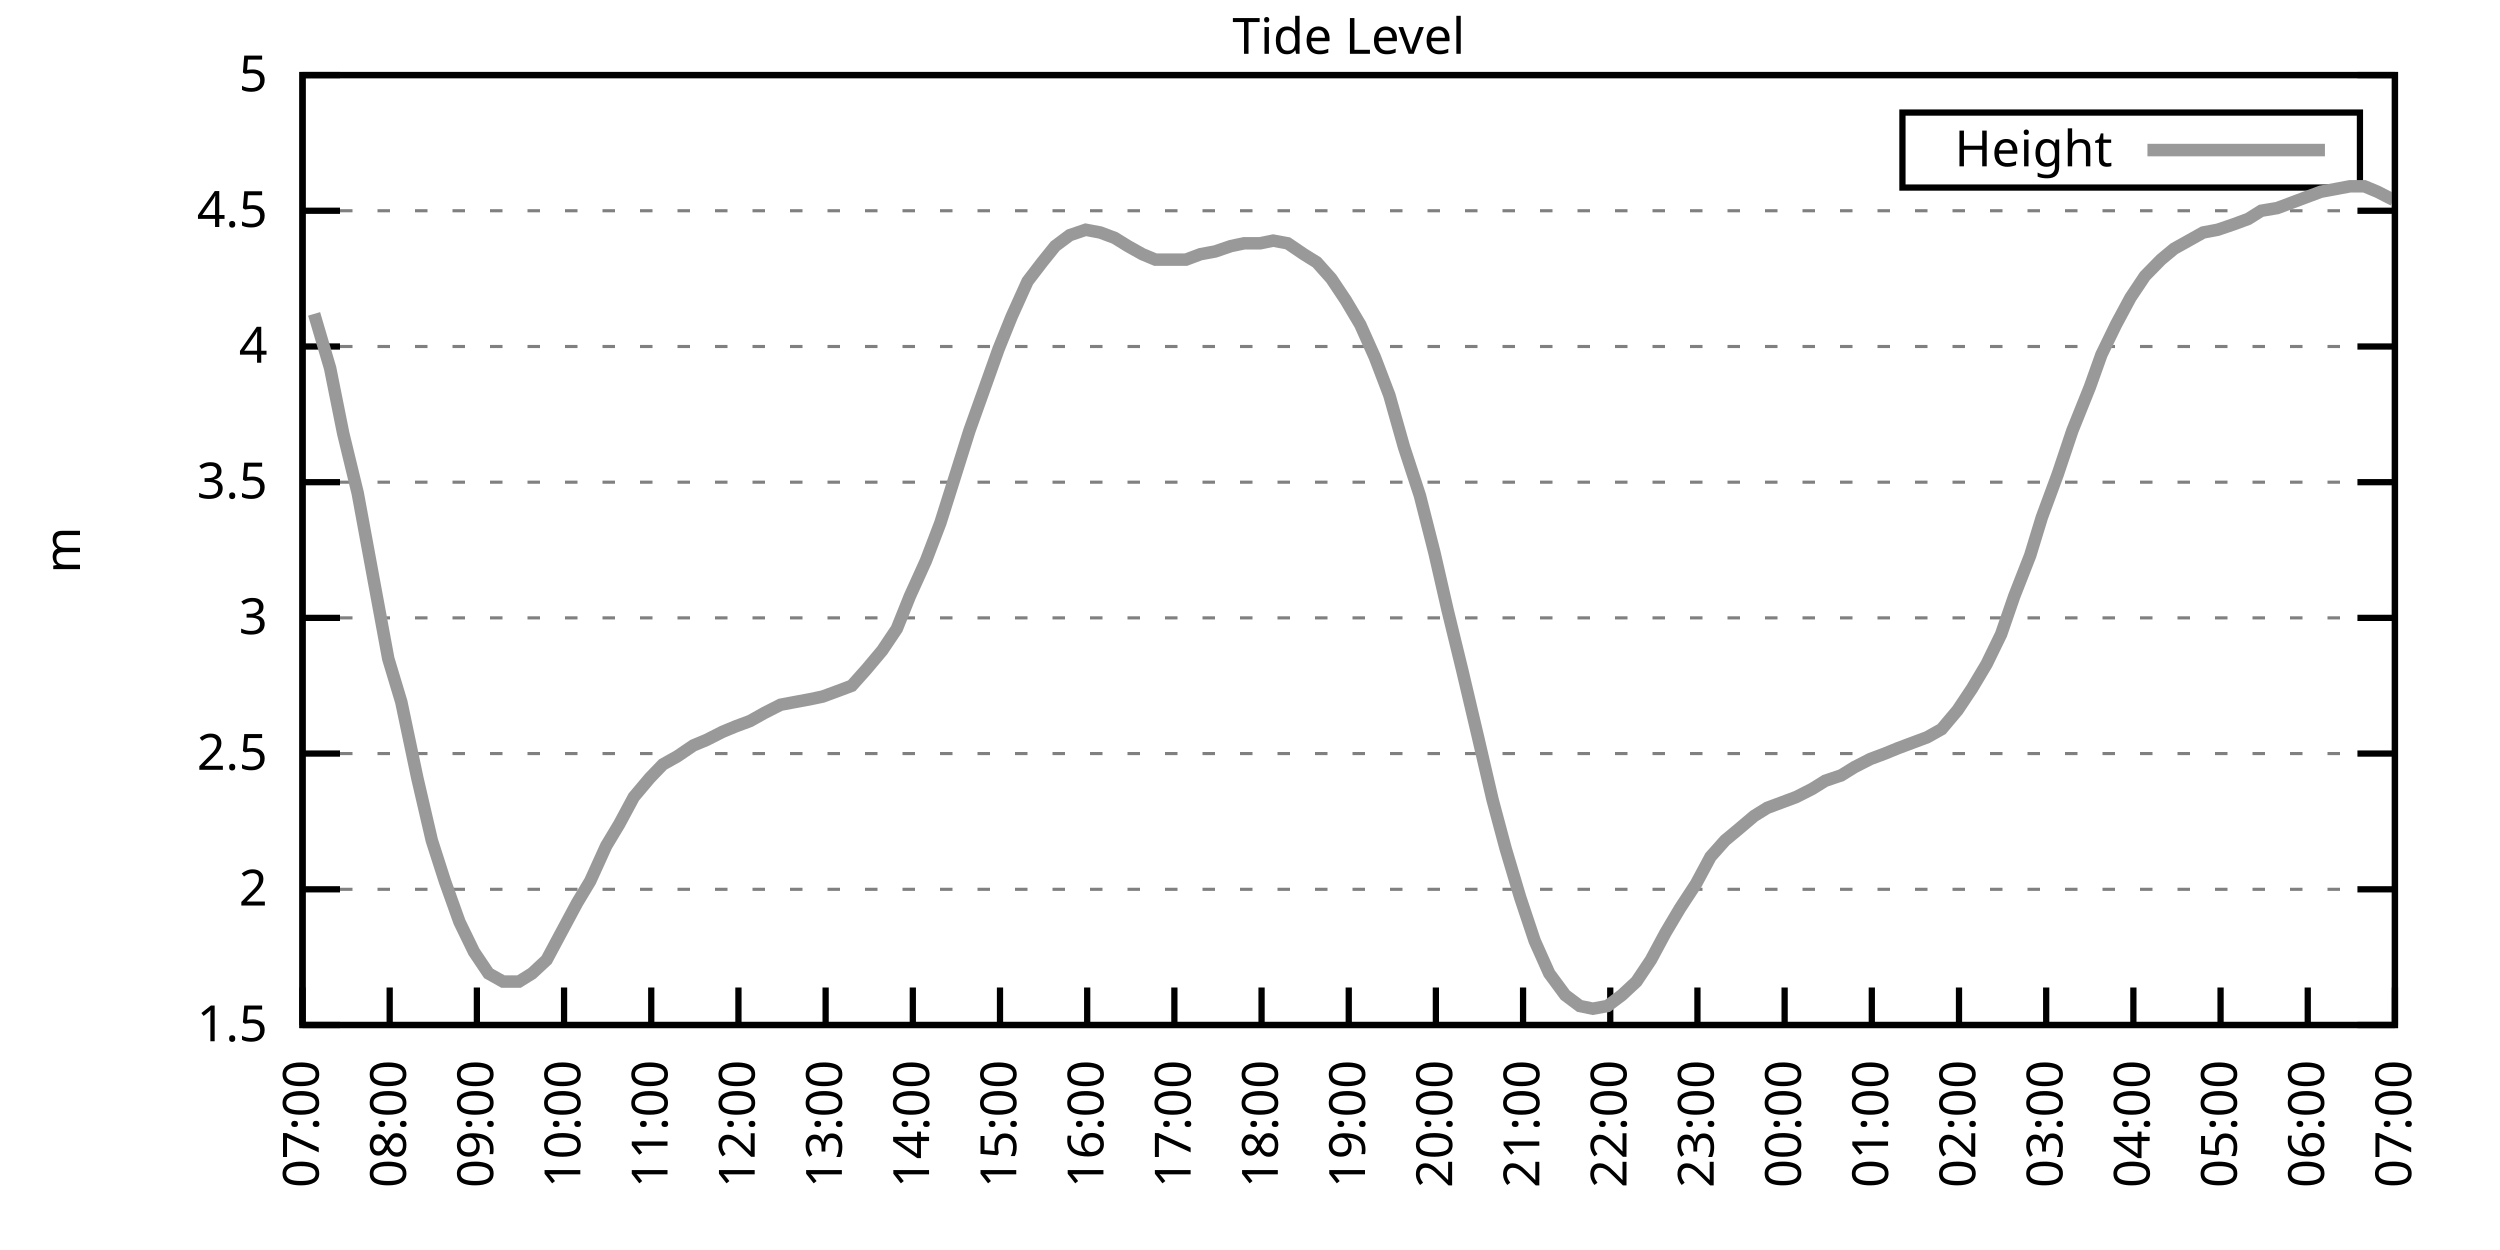
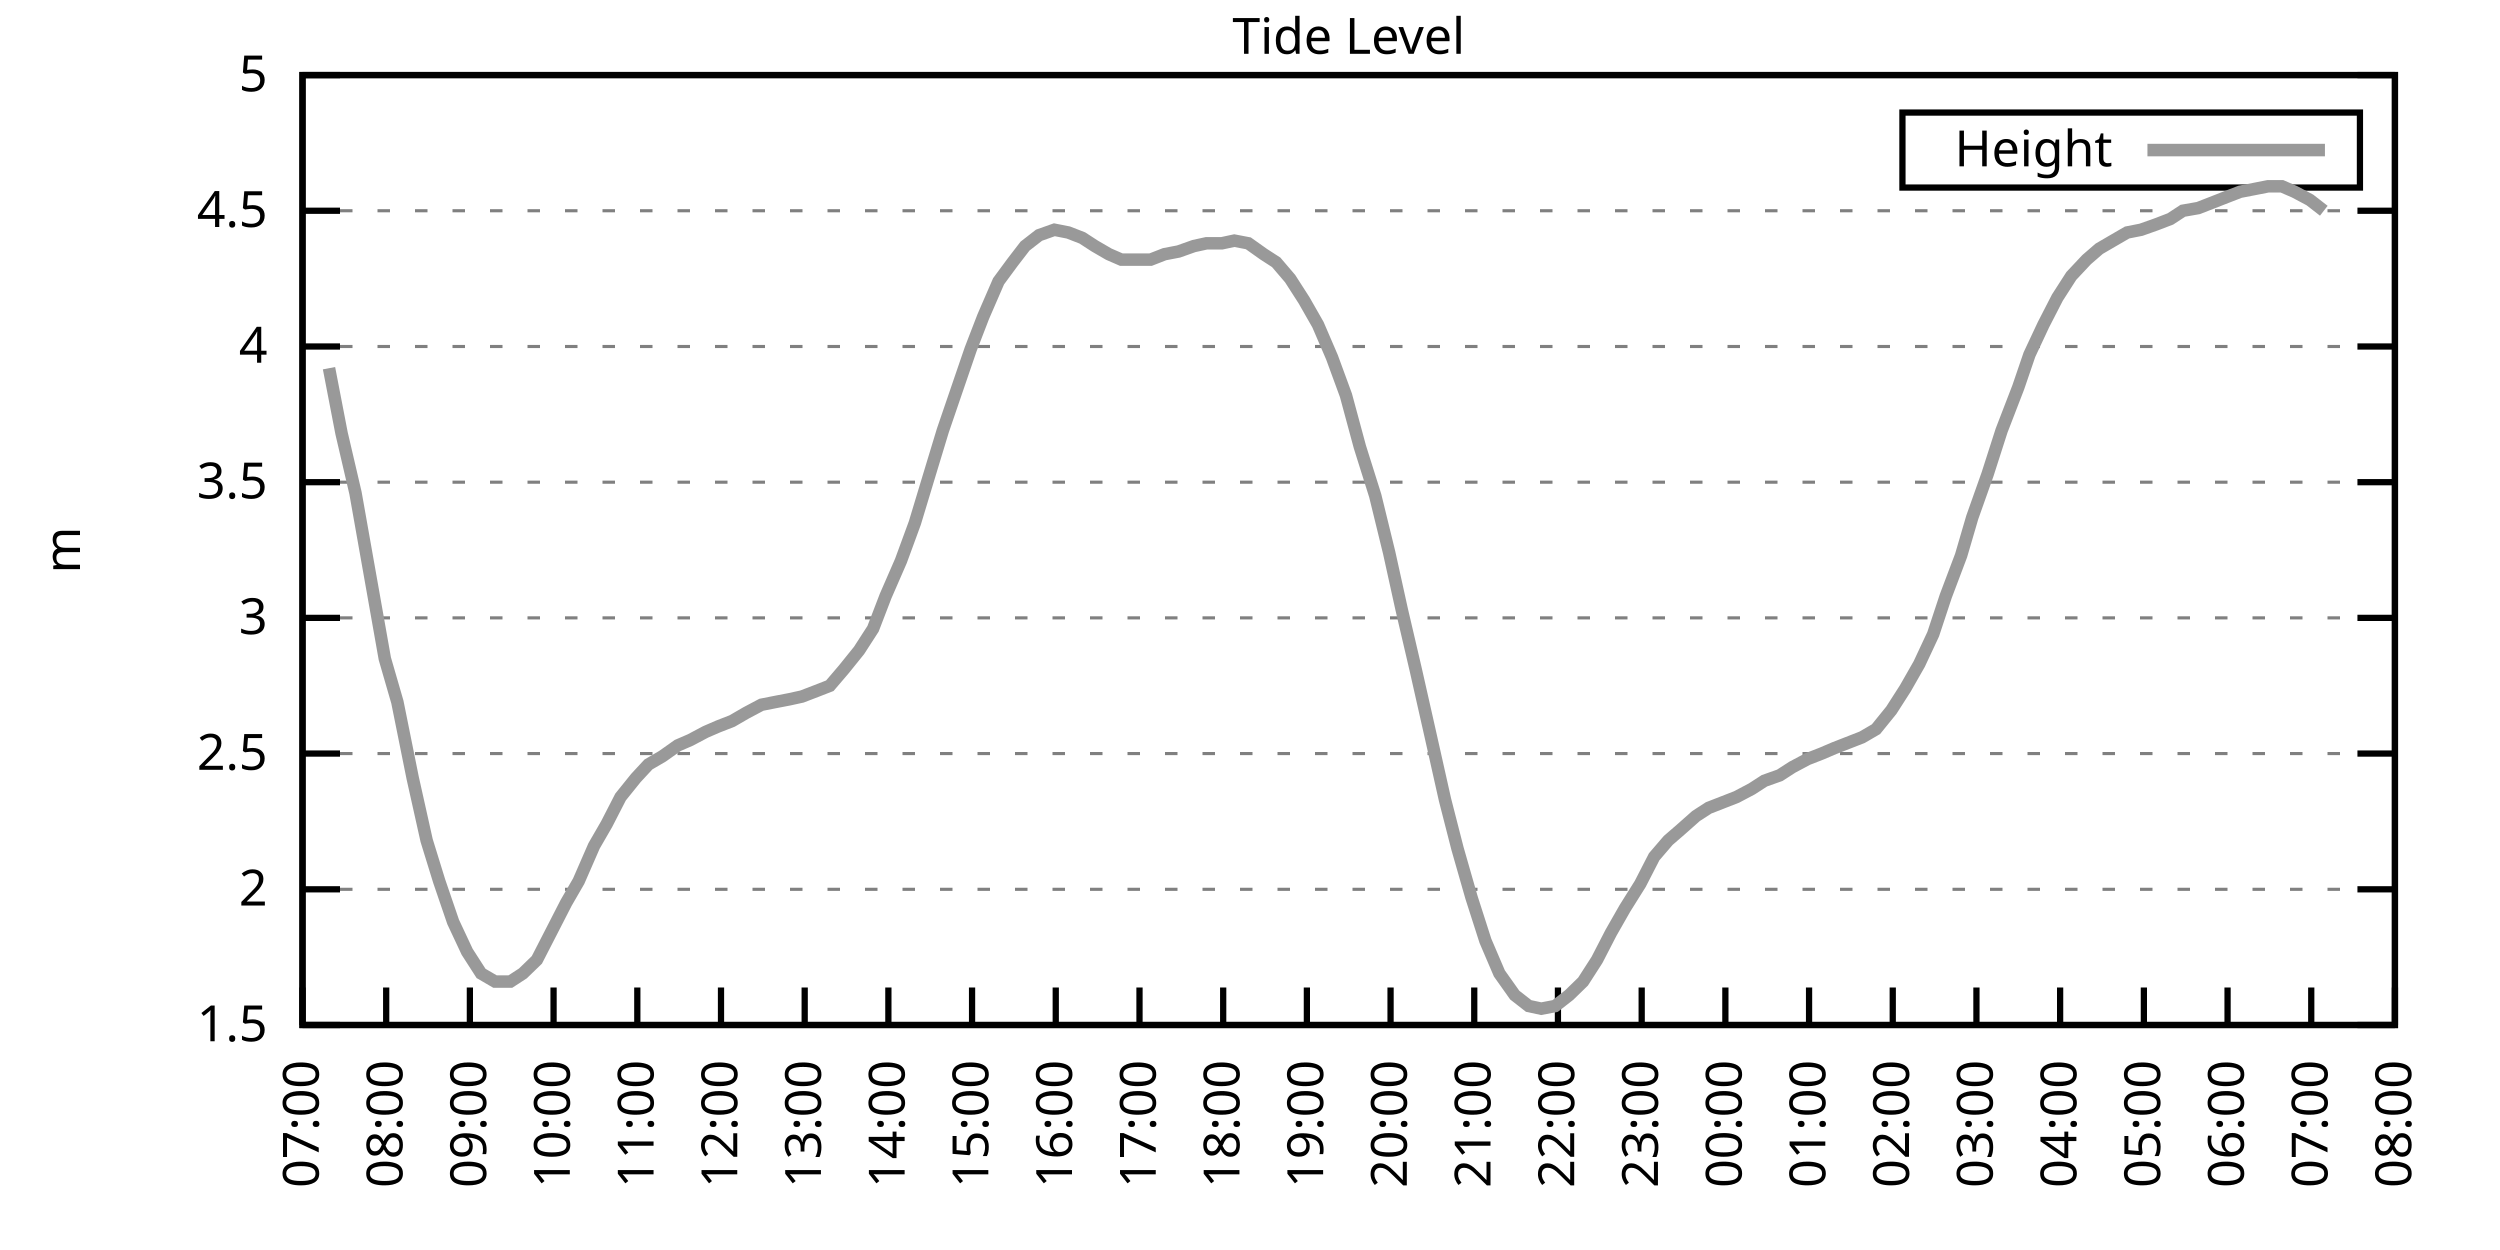
<svg xmlns="http://www.w3.org/2000/svg" xmlns:xlink="http://www.w3.org/1999/xlink" width="400" height="200" viewBox="0 0 400 200">
  <g id="gnuplot_canvas">
    <rect x="0" y="0" width="400" height="200" fill="none" />
    <defs>
      <circle id="gpDot" r="0.5" stroke-width="0.5" stroke="currentColor" />
      <path id="gpPt0" stroke-width="0.333" stroke="currentColor" d="M-1,0 h2 M0,-1 v2" />
      <path id="gpPt1" stroke-width="0.333" stroke="currentColor" d="M-1,-1 L1,1 M1,-1 L-1,1" />
      <path id="gpPt2" stroke-width="0.333" stroke="currentColor" d="M-1,0 L1,0 M0,-1 L0,1 M-1,-1 L1,1 M-1,1 L1,-1" />
      <rect id="gpPt3" stroke-width="0.333" stroke="currentColor" x="-1" y="-1" width="2" height="2" />
      <rect id="gpPt4" stroke-width="0.333" stroke="currentColor" fill="currentColor" x="-1" y="-1" width="2" height="2" />
      <circle id="gpPt5" stroke-width="0.333" stroke="currentColor" cx="0" cy="0" r="1" />
      <use xlink:href="#gpPt5" id="gpPt6" fill="currentColor" stroke="none" />
      <path id="gpPt7" stroke-width="0.333" stroke="currentColor" d="M0,-1.33 L-1.33,0.67 L1.33,0.67 z" />
      <use xlink:href="#gpPt7" id="gpPt8" fill="currentColor" stroke="none" />
      <use xlink:href="#gpPt7" id="gpPt9" stroke="currentColor" transform="rotate(180)" />
      <use xlink:href="#gpPt9" id="gpPt10" fill="currentColor" stroke="none" />
      <use xlink:href="#gpPt3" id="gpPt11" stroke="currentColor" transform="rotate(45)" />
      <use xlink:href="#gpPt11" id="gpPt12" fill="currentColor" stroke="none" />
      <path id="gpPt13" stroke-width="0.333" stroke="currentColor" d="M0,1.330 L1.265,0.411 L0.782,-1.067 L-0.782,-1.076 L-1.265,0.411 z" />
      <use xlink:href="#gpPt13" id="gpPt14" fill="currentColor" stroke="none" />
      <filter id="textbox" filterUnits="objectBoundingBox" x="0" y="0" height="1" width="1">
        <feFlood flood-color="white" flood-opacity="1" result="bgnd" />
        <feComposite in="SourceGraphic" in2="bgnd" operator="atop" />
      </filter>
      <filter id="greybox" filterUnits="objectBoundingBox" x="0" y="0" height="1" width="1">
        <feFlood flood-color="lightgrey" flood-opacity="1" result="grey" />
        <feComposite in="SourceGraphic" in2="grey" operator="atop" />
      </filter>
    </defs>
    <g fill="none" color="white" stroke="currentColor" stroke-width="1.00" stroke-linecap="butt" stroke-linejoin="miter">
</g>
    <g fill="none" color="black" stroke="currentColor" stroke-width="1.00" stroke-linecap="butt" stroke-linejoin="miter">
      <g stroke="none" shape-rendering="crispEdges">
        <polygon fill="rgb(255, 255, 255)" points="48.40,164.00 383.18,164.00 383.18,12.02 48.40,12.02 " />
      </g>
    </g>
    <g fill="none" color="black" stroke="currentColor" stroke-width="1.00" stroke-linecap="butt" stroke-linejoin="miter">
</g>
    <g fill="none" color="black" stroke="black" stroke-width="0.50" stroke-linecap="butt" stroke-linejoin="miter">
</g>
    <g fill="none" color="gray" stroke="currentColor" stroke-width="0.50" stroke-linecap="butt" stroke-linejoin="miter">
      <path stroke="gray" stroke-dasharray="2,4" class="gridline" d="M48.40,164.00 L383.19,164.00  " />
    </g>
    <g fill="none" color="gray" stroke="gray" stroke-width="1.00" stroke-linecap="butt" stroke-linejoin="miter">
</g>
    <g fill="none" color="black" stroke="currentColor" stroke-width="1.00" stroke-linecap="butt" stroke-linejoin="miter">
      <path stroke="black" d="M48.40,164.00 L54.40,164.00 M383.19,164.00 L377.19,164.00  " />
      <g transform="translate(42.80,166.60)" stroke="none" fill="black" font-family="Sans" font-size="8.00" text-anchor="end">
        <text>
          <tspan font-family="Sans"> 1.5</tspan>
        </text>
      </g>
    </g>
    <g fill="none" color="black" stroke="currentColor" stroke-width="1.00" stroke-linecap="butt" stroke-linejoin="miter">
</g>
    <g fill="none" color="black" stroke="black" stroke-width="0.50" stroke-linecap="butt" stroke-linejoin="miter">
</g>
    <g fill="none" color="gray" stroke="currentColor" stroke-width="0.50" stroke-linecap="butt" stroke-linejoin="miter">
      <path stroke="gray" stroke-dasharray="2,4" class="gridline" d="M48.40,142.29 L383.19,142.29  " />
    </g>
    <g fill="none" color="gray" stroke="gray" stroke-width="1.00" stroke-linecap="butt" stroke-linejoin="miter">
</g>
    <g fill="none" color="black" stroke="currentColor" stroke-width="1.00" stroke-linecap="butt" stroke-linejoin="miter">
      <path stroke="black" d="M48.40,142.29 L54.40,142.29 M383.19,142.29 L377.19,142.29  " />
      <g transform="translate(42.80,144.89)" stroke="none" fill="black" font-family="Sans" font-size="8.00" text-anchor="end">
        <text>
          <tspan font-family="Sans"> 2</tspan>
        </text>
      </g>
    </g>
    <g fill="none" color="black" stroke="currentColor" stroke-width="1.00" stroke-linecap="butt" stroke-linejoin="miter">
</g>
    <g fill="none" color="black" stroke="black" stroke-width="0.50" stroke-linecap="butt" stroke-linejoin="miter">
</g>
    <g fill="none" color="gray" stroke="currentColor" stroke-width="0.50" stroke-linecap="butt" stroke-linejoin="miter">
      <path stroke="gray" stroke-dasharray="2,4" class="gridline" d="M48.40,120.57 L383.19,120.57  " />
    </g>
    <g fill="none" color="gray" stroke="gray" stroke-width="1.00" stroke-linecap="butt" stroke-linejoin="miter">
</g>
    <g fill="none" color="black" stroke="currentColor" stroke-width="1.00" stroke-linecap="butt" stroke-linejoin="miter">
      <path stroke="black" d="M48.40,120.57 L54.40,120.57 M383.19,120.57 L377.19,120.57  " />
      <g transform="translate(42.80,123.17)" stroke="none" fill="black" font-family="Sans" font-size="8.00" text-anchor="end">
        <text>
          <tspan font-family="Sans"> 2.5</tspan>
        </text>
      </g>
    </g>
    <g fill="none" color="black" stroke="currentColor" stroke-width="1.00" stroke-linecap="butt" stroke-linejoin="miter">
</g>
    <g fill="none" color="black" stroke="black" stroke-width="0.50" stroke-linecap="butt" stroke-linejoin="miter">
</g>
    <g fill="none" color="gray" stroke="currentColor" stroke-width="0.50" stroke-linecap="butt" stroke-linejoin="miter">
      <path stroke="gray" stroke-dasharray="2,4" class="gridline" d="M48.40,98.86 L383.19,98.86  " />
    </g>
    <g fill="none" color="gray" stroke="gray" stroke-width="1.00" stroke-linecap="butt" stroke-linejoin="miter">
</g>
    <g fill="none" color="black" stroke="currentColor" stroke-width="1.00" stroke-linecap="butt" stroke-linejoin="miter">
      <path stroke="black" d="M48.40,98.86 L54.40,98.86 M383.19,98.86 L377.19,98.86  " />
      <g transform="translate(42.80,101.46)" stroke="none" fill="black" font-family="Sans" font-size="8.00" text-anchor="end">
        <text>
          <tspan font-family="Sans"> 3</tspan>
        </text>
      </g>
    </g>
    <g fill="none" color="black" stroke="currentColor" stroke-width="1.00" stroke-linecap="butt" stroke-linejoin="miter">
</g>
    <g fill="none" color="black" stroke="black" stroke-width="0.50" stroke-linecap="butt" stroke-linejoin="miter">
</g>
    <g fill="none" color="gray" stroke="currentColor" stroke-width="0.50" stroke-linecap="butt" stroke-linejoin="miter">
      <path stroke="gray" stroke-dasharray="2,4" class="gridline" d="M48.40,77.15 L383.19,77.15  " />
    </g>
    <g fill="none" color="gray" stroke="gray" stroke-width="1.00" stroke-linecap="butt" stroke-linejoin="miter">
</g>
    <g fill="none" color="black" stroke="currentColor" stroke-width="1.00" stroke-linecap="butt" stroke-linejoin="miter">
      <path stroke="black" d="M48.40,77.15 L54.40,77.15 M383.19,77.15 L377.19,77.15  " />
      <g transform="translate(42.80,79.75)" stroke="none" fill="black" font-family="Sans" font-size="8.00" text-anchor="end">
        <text>
          <tspan font-family="Sans"> 3.5</tspan>
        </text>
      </g>
    </g>
    <g fill="none" color="black" stroke="currentColor" stroke-width="1.00" stroke-linecap="butt" stroke-linejoin="miter">
</g>
    <g fill="none" color="black" stroke="black" stroke-width="0.50" stroke-linecap="butt" stroke-linejoin="miter">
</g>
    <g fill="none" color="gray" stroke="currentColor" stroke-width="0.50" stroke-linecap="butt" stroke-linejoin="miter">
      <path stroke="gray" stroke-dasharray="2,4" class="gridline" d="M48.40,55.44 L383.19,55.44  " />
    </g>
    <g fill="none" color="gray" stroke="gray" stroke-width="1.00" stroke-linecap="butt" stroke-linejoin="miter">
</g>
    <g fill="none" color="black" stroke="currentColor" stroke-width="1.00" stroke-linecap="butt" stroke-linejoin="miter">
      <path stroke="black" d="M48.40,55.44 L54.40,55.44 M383.19,55.44 L377.19,55.44  " />
      <g transform="translate(42.80,58.04)" stroke="none" fill="black" font-family="Sans" font-size="8.00" text-anchor="end">
        <text>
          <tspan font-family="Sans"> 4</tspan>
        </text>
      </g>
    </g>
    <g fill="none" color="black" stroke="currentColor" stroke-width="1.00" stroke-linecap="butt" stroke-linejoin="miter">
</g>
    <g fill="none" color="black" stroke="black" stroke-width="0.50" stroke-linecap="butt" stroke-linejoin="miter">
</g>
    <g fill="none" color="gray" stroke="currentColor" stroke-width="0.50" stroke-linecap="butt" stroke-linejoin="miter">
      <path stroke="gray" stroke-dasharray="2,4" class="gridline" d="M48.40,33.72 L383.19,33.72  " />
    </g>
    <g fill="none" color="gray" stroke="gray" stroke-width="1.00" stroke-linecap="butt" stroke-linejoin="miter">
</g>
    <g fill="none" color="black" stroke="currentColor" stroke-width="1.00" stroke-linecap="butt" stroke-linejoin="miter">
      <path stroke="black" d="M48.40,33.72 L54.40,33.72 M383.19,33.72 L377.19,33.72  " />
      <g transform="translate(42.80,36.32)" stroke="none" fill="black" font-family="Sans" font-size="8.00" text-anchor="end">
        <text>
          <tspan font-family="Sans"> 4.5</tspan>
        </text>
      </g>
    </g>
    <g fill="none" color="black" stroke="currentColor" stroke-width="1.00" stroke-linecap="butt" stroke-linejoin="miter">
</g>
    <g fill="none" color="black" stroke="black" stroke-width="0.50" stroke-linecap="butt" stroke-linejoin="miter">
</g>
    <g fill="none" color="gray" stroke="currentColor" stroke-width="0.50" stroke-linecap="butt" stroke-linejoin="miter">
      <path stroke="gray" stroke-dasharray="2,4" class="gridline" d="M48.40,12.01 L383.19,12.01  " />
    </g>
    <g fill="none" color="gray" stroke="gray" stroke-width="1.00" stroke-linecap="butt" stroke-linejoin="miter">
</g>
    <g fill="none" color="black" stroke="currentColor" stroke-width="1.00" stroke-linecap="butt" stroke-linejoin="miter">
      <path stroke="black" d="M48.40,12.01 L54.40,12.01 M383.19,12.01 L377.19,12.01  " />
      <g transform="translate(42.80,14.61)" stroke="none" fill="black" font-family="Sans" font-size="8.00" text-anchor="end">
        <text>
          <tspan font-family="Sans"> 5</tspan>
        </text>
      </g>
    </g>
    <g fill="none" color="black" stroke="currentColor" stroke-width="1.00" stroke-linecap="butt" stroke-linejoin="miter">
      <path stroke="black" d="M48.40,164.00 L48.40,158.00  " />
      <g transform="translate(51.00,169.60) rotate(270.00)" stroke="none" fill="black" font-family="Sans" font-size="8.00" text-anchor="end">
        <text>
          <tspan font-family="Sans">07:00</tspan>
        </text>
      </g>
    </g>
    <g fill="none" color="black" stroke="currentColor" stroke-width="1.00" stroke-linecap="butt" stroke-linejoin="miter">
-       <path stroke="black" d="M62.35,164.00 L62.35,158.00  " />
-       <g transform="translate(64.95,169.60) rotate(270.00)" stroke="none" fill="black" font-family="Sans" font-size="8.00" text-anchor="end">
+       <path stroke="black" d="M61.79,164.00 L61.79,158.00  " />
+       <g transform="translate(64.39,169.60) rotate(270.00)" stroke="none" fill="black" font-family="Sans" font-size="8.00" text-anchor="end">
        <text>
          <tspan font-family="Sans">08:00</tspan>
        </text>
      </g>
    </g>
    <g fill="none" color="black" stroke="currentColor" stroke-width="1.00" stroke-linecap="butt" stroke-linejoin="miter">
-       <path stroke="black" d="M76.30,164.00 L76.30,158.00  " />
-       <g transform="translate(78.90,169.60) rotate(270.00)" stroke="none" fill="black" font-family="Sans" font-size="8.00" text-anchor="end">
+       <path stroke="black" d="M75.18,164.00 L75.18,158.00  " />
+       <g transform="translate(77.78,169.60) rotate(270.00)" stroke="none" fill="black" font-family="Sans" font-size="8.00" text-anchor="end">
        <text>
          <tspan font-family="Sans">09:00</tspan>
        </text>
      </g>
    </g>
    <g fill="none" color="black" stroke="currentColor" stroke-width="1.00" stroke-linecap="butt" stroke-linejoin="miter">
-       <path stroke="black" d="M90.25,164.00 L90.25,158.00  " />
-       <g transform="translate(92.85,169.60) rotate(270.00)" stroke="none" fill="black" font-family="Sans" font-size="8.00" text-anchor="end">
+       <path stroke="black" d="M88.57,164.00 L88.57,158.00  " />
+       <g transform="translate(91.17,169.60) rotate(270.00)" stroke="none" fill="black" font-family="Sans" font-size="8.00" text-anchor="end">
        <text>
          <tspan font-family="Sans">10:00</tspan>
        </text>
      </g>
    </g>
    <g fill="none" color="black" stroke="currentColor" stroke-width="1.00" stroke-linecap="butt" stroke-linejoin="miter">
-       <path stroke="black" d="M104.20,164.00 L104.20,158.00  " />
-       <g transform="translate(106.80,169.60) rotate(270.00)" stroke="none" fill="black" font-family="Sans" font-size="8.00" text-anchor="end">
+       <path stroke="black" d="M101.97,164.00 L101.97,158.00  " />
+       <g transform="translate(104.57,169.60) rotate(270.00)" stroke="none" fill="black" font-family="Sans" font-size="8.00" text-anchor="end">
        <text>
          <tspan font-family="Sans">11:00</tspan>
        </text>
      </g>
    </g>
    <g fill="none" color="black" stroke="currentColor" stroke-width="1.00" stroke-linecap="butt" stroke-linejoin="miter">
-       <path stroke="black" d="M118.15,164.00 L118.15,158.00  " />
-       <g transform="translate(120.75,169.60) rotate(270.00)" stroke="none" fill="black" font-family="Sans" font-size="8.00" text-anchor="end">
+       <path stroke="black" d="M115.36,164.00 L115.36,158.00  " />
+       <g transform="translate(117.96,169.60) rotate(270.00)" stroke="none" fill="black" font-family="Sans" font-size="8.00" text-anchor="end">
        <text>
          <tspan font-family="Sans">12:00</tspan>
        </text>
      </g>
    </g>
    <g fill="none" color="black" stroke="currentColor" stroke-width="1.00" stroke-linecap="butt" stroke-linejoin="miter">
-       <path stroke="black" d="M132.10,164.00 L132.10,158.00  " />
-       <g transform="translate(134.70,169.60) rotate(270.00)" stroke="none" fill="black" font-family="Sans" font-size="8.00" text-anchor="end">
+       <path stroke="black" d="M128.75,164.00 L128.75,158.00  " />
+       <g transform="translate(131.35,169.60) rotate(270.00)" stroke="none" fill="black" font-family="Sans" font-size="8.00" text-anchor="end">
        <text>
          <tspan font-family="Sans">13:00</tspan>
        </text>
      </g>
    </g>
    <g fill="none" color="black" stroke="currentColor" stroke-width="1.00" stroke-linecap="butt" stroke-linejoin="miter">
-       <path stroke="black" d="M146.05,164.00 L146.05,158.00  " />
-       <g transform="translate(148.65,169.60) rotate(270.00)" stroke="none" fill="black" font-family="Sans" font-size="8.00" text-anchor="end">
+       <path stroke="black" d="M142.14,164.00 L142.14,158.00  " />
+       <g transform="translate(144.74,169.60) rotate(270.00)" stroke="none" fill="black" font-family="Sans" font-size="8.00" text-anchor="end">
        <text>
          <tspan font-family="Sans">14:00</tspan>
        </text>
      </g>
    </g>
    <g fill="none" color="black" stroke="currentColor" stroke-width="1.00" stroke-linecap="butt" stroke-linejoin="miter">
-       <path stroke="black" d="M160.00,164.00 L160.00,158.00  " />
-       <g transform="translate(162.60,169.60) rotate(270.00)" stroke="none" fill="black" font-family="Sans" font-size="8.00" text-anchor="end">
+       <path stroke="black" d="M155.53,164.00 L155.53,158.00  " />
+       <g transform="translate(158.13,169.60) rotate(270.00)" stroke="none" fill="black" font-family="Sans" font-size="8.00" text-anchor="end">
        <text>
          <tspan font-family="Sans">15:00</tspan>
        </text>
      </g>
    </g>
    <g fill="none" color="black" stroke="currentColor" stroke-width="1.00" stroke-linecap="butt" stroke-linejoin="miter">
-       <path stroke="black" d="M173.95,164.00 L173.95,158.00  " />
-       <g transform="translate(176.55,169.60) rotate(270.00)" stroke="none" fill="black" font-family="Sans" font-size="8.00" text-anchor="end">
+       <path stroke="black" d="M168.92,164.00 L168.92,158.00  " />
+       <g transform="translate(171.52,169.60) rotate(270.00)" stroke="none" fill="black" font-family="Sans" font-size="8.00" text-anchor="end">
        <text>
          <tspan font-family="Sans">16:00</tspan>
        </text>
      </g>
    </g>
    <g fill="none" color="black" stroke="currentColor" stroke-width="1.00" stroke-linecap="butt" stroke-linejoin="miter">
-       <path stroke="black" d="M187.90,164.00 L187.90,158.00  " />
-       <g transform="translate(190.50,169.60) rotate(270.00)" stroke="none" fill="black" font-family="Sans" font-size="8.00" text-anchor="end">
+       <path stroke="black" d="M182.32,164.00 L182.32,158.00  " />
+       <g transform="translate(184.92,169.60) rotate(270.00)" stroke="none" fill="black" font-family="Sans" font-size="8.00" text-anchor="end">
        <text>
          <tspan font-family="Sans">17:00</tspan>
        </text>
      </g>
    </g>
    <g fill="none" color="black" stroke="currentColor" stroke-width="1.00" stroke-linecap="butt" stroke-linejoin="miter">
-       <path stroke="black" d="M201.85,164.00 L201.85,158.00  " />
-       <g transform="translate(204.45,169.60) rotate(270.00)" stroke="none" fill="black" font-family="Sans" font-size="8.00" text-anchor="end">
+       <path stroke="black" d="M195.71,164.00 L195.71,158.00  " />
+       <g transform="translate(198.31,169.60) rotate(270.00)" stroke="none" fill="black" font-family="Sans" font-size="8.00" text-anchor="end">
        <text>
          <tspan font-family="Sans">18:00</tspan>
        </text>
      </g>
    </g>
    <g fill="none" color="black" stroke="currentColor" stroke-width="1.00" stroke-linecap="butt" stroke-linejoin="miter">
-       <path stroke="black" d="M215.80,164.00 L215.80,158.00  " />
-       <g transform="translate(218.40,169.60) rotate(270.00)" stroke="none" fill="black" font-family="Sans" font-size="8.00" text-anchor="end">
+       <path stroke="black" d="M209.10,164.00 L209.10,158.00  " />
+       <g transform="translate(211.70,169.60) rotate(270.00)" stroke="none" fill="black" font-family="Sans" font-size="8.00" text-anchor="end">
        <text>
          <tspan font-family="Sans">19:00</tspan>
        </text>
      </g>
    </g>
    <g fill="none" color="black" stroke="currentColor" stroke-width="1.00" stroke-linecap="butt" stroke-linejoin="miter">
-       <path stroke="black" d="M229.74,164.00 L229.74,158.00  " />
-       <g transform="translate(232.34,169.60) rotate(270.00)" stroke="none" fill="black" font-family="Sans" font-size="8.00" text-anchor="end">
+       <path stroke="black" d="M222.49,164.00 L222.49,158.00  " />
+       <g transform="translate(225.09,169.60) rotate(270.00)" stroke="none" fill="black" font-family="Sans" font-size="8.00" text-anchor="end">
        <text>
          <tspan font-family="Sans">20:00</tspan>
        </text>
      </g>
    </g>
    <g fill="none" color="black" stroke="currentColor" stroke-width="1.00" stroke-linecap="butt" stroke-linejoin="miter">
-       <path stroke="black" d="M243.69,164.00 L243.69,158.00  " />
-       <g transform="translate(246.29,169.60) rotate(270.00)" stroke="none" fill="black" font-family="Sans" font-size="8.00" text-anchor="end">
+       <path stroke="black" d="M235.88,164.00 L235.88,158.00  " />
+       <g transform="translate(238.48,169.60) rotate(270.00)" stroke="none" fill="black" font-family="Sans" font-size="8.00" text-anchor="end">
        <text>
          <tspan font-family="Sans">21:00</tspan>
        </text>
      </g>
    </g>
    <g fill="none" color="black" stroke="currentColor" stroke-width="1.00" stroke-linecap="butt" stroke-linejoin="miter">
-       <path stroke="black" d="M257.64,164.00 L257.64,158.00  " />
-       <g transform="translate(260.24,169.60) rotate(270.00)" stroke="none" fill="black" font-family="Sans" font-size="8.00" text-anchor="end">
+       <path stroke="black" d="M249.27,164.00 L249.27,158.00  " />
+       <g transform="translate(251.87,169.60) rotate(270.00)" stroke="none" fill="black" font-family="Sans" font-size="8.00" text-anchor="end">
        <text>
          <tspan font-family="Sans">22:00</tspan>
        </text>
      </g>
    </g>
    <g fill="none" color="black" stroke="currentColor" stroke-width="1.00" stroke-linecap="butt" stroke-linejoin="miter">
-       <path stroke="black" d="M271.59,164.00 L271.59,158.00  " />
-       <g transform="translate(274.19,169.60) rotate(270.00)" stroke="none" fill="black" font-family="Sans" font-size="8.00" text-anchor="end">
+       <path stroke="black" d="M262.67,164.00 L262.67,158.00  " />
+       <g transform="translate(265.27,169.60) rotate(270.00)" stroke="none" fill="black" font-family="Sans" font-size="8.00" text-anchor="end">
        <text>
          <tspan font-family="Sans">23:00</tspan>
        </text>
      </g>
    </g>
    <g fill="none" color="black" stroke="currentColor" stroke-width="1.00" stroke-linecap="butt" stroke-linejoin="miter">
-       <path stroke="black" d="M285.54,164.00 L285.54,158.00  " />
-       <g transform="translate(288.14,169.60) rotate(270.00)" stroke="none" fill="black" font-family="Sans" font-size="8.00" text-anchor="end">
+       <path stroke="black" d="M276.06,164.00 L276.06,158.00  " />
+       <g transform="translate(278.66,169.60) rotate(270.00)" stroke="none" fill="black" font-family="Sans" font-size="8.00" text-anchor="end">
        <text>
          <tspan font-family="Sans">00:00</tspan>
        </text>
      </g>
    </g>
    <g fill="none" color="black" stroke="currentColor" stroke-width="1.00" stroke-linecap="butt" stroke-linejoin="miter">
-       <path stroke="black" d="M299.49,164.00 L299.49,158.00  " />
-       <g transform="translate(302.09,169.60) rotate(270.00)" stroke="none" fill="black" font-family="Sans" font-size="8.00" text-anchor="end">
+       <path stroke="black" d="M289.45,164.00 L289.45,158.00  " />
+       <g transform="translate(292.05,169.60) rotate(270.00)" stroke="none" fill="black" font-family="Sans" font-size="8.00" text-anchor="end">
        <text>
          <tspan font-family="Sans">01:00</tspan>
        </text>
      </g>
    </g>
    <g fill="none" color="black" stroke="currentColor" stroke-width="1.00" stroke-linecap="butt" stroke-linejoin="miter">
-       <path stroke="black" d="M313.44,164.00 L313.44,158.00  " />
-       <g transform="translate(316.04,169.60) rotate(270.00)" stroke="none" fill="black" font-family="Sans" font-size="8.00" text-anchor="end">
+       <path stroke="black" d="M302.84,164.00 L302.84,158.00  " />
+       <g transform="translate(305.44,169.60) rotate(270.00)" stroke="none" fill="black" font-family="Sans" font-size="8.00" text-anchor="end">
        <text>
          <tspan font-family="Sans">02:00</tspan>
        </text>
      </g>
    </g>
    <g fill="none" color="black" stroke="currentColor" stroke-width="1.00" stroke-linecap="butt" stroke-linejoin="miter">
-       <path stroke="black" d="M327.39,164.00 L327.39,158.00  " />
-       <g transform="translate(329.99,169.60) rotate(270.00)" stroke="none" fill="black" font-family="Sans" font-size="8.00" text-anchor="end">
+       <path stroke="black" d="M316.23,164.00 L316.23,158.00  " />
+       <g transform="translate(318.83,169.60) rotate(270.00)" stroke="none" fill="black" font-family="Sans" font-size="8.00" text-anchor="end">
        <text>
          <tspan font-family="Sans">03:00</tspan>
        </text>
      </g>
    </g>
    <g fill="none" color="black" stroke="currentColor" stroke-width="1.00" stroke-linecap="butt" stroke-linejoin="miter">
-       <path stroke="black" d="M341.34,164.00 L341.34,158.00  " />
-       <g transform="translate(343.94,169.60) rotate(270.00)" stroke="none" fill="black" font-family="Sans" font-size="8.00" text-anchor="end">
+       <path stroke="black" d="M329.62,164.00 L329.62,158.00  " />
+       <g transform="translate(332.22,169.60) rotate(270.00)" stroke="none" fill="black" font-family="Sans" font-size="8.00" text-anchor="end">
        <text>
          <tspan font-family="Sans">04:00</tspan>
        </text>
      </g>
    </g>
    <g fill="none" color="black" stroke="currentColor" stroke-width="1.00" stroke-linecap="butt" stroke-linejoin="miter">
-       <path stroke="black" d="M355.29,164.00 L355.29,158.00  " />
-       <g transform="translate(357.89,169.60) rotate(270.00)" stroke="none" fill="black" font-family="Sans" font-size="8.00" text-anchor="end">
+       <path stroke="black" d="M343.02,164.00 L343.02,158.00  " />
+       <g transform="translate(345.62,169.60) rotate(270.00)" stroke="none" fill="black" font-family="Sans" font-size="8.00" text-anchor="end">
        <text>
          <tspan font-family="Sans">05:00</tspan>
        </text>
      </g>
    </g>
    <g fill="none" color="black" stroke="currentColor" stroke-width="1.00" stroke-linecap="butt" stroke-linejoin="miter">
-       <path stroke="black" d="M369.24,164.00 L369.24,158.00  " />
-       <g transform="translate(371.84,169.60) rotate(270.00)" stroke="none" fill="black" font-family="Sans" font-size="8.00" text-anchor="end">
+       <path stroke="black" d="M356.41,164.00 L356.41,158.00  " />
+       <g transform="translate(359.01,169.60) rotate(270.00)" stroke="none" fill="black" font-family="Sans" font-size="8.00" text-anchor="end">
        <text>
          <tspan font-family="Sans">06:00</tspan>
+         </text>
+       </g>
+     </g>
+     <g fill="none" color="black" stroke="currentColor" stroke-width="1.00" stroke-linecap="butt" stroke-linejoin="miter">
+       <path stroke="black" d="M369.80,164.00 L369.80,158.00  " />
+       <g transform="translate(372.40,169.60) rotate(270.00)" stroke="none" fill="black" font-family="Sans" font-size="8.00" text-anchor="end">
+         <text>
+           <tspan font-family="Sans">07:00</tspan>
        </text>
      </g>
    </g>
    <g fill="none" color="black" stroke="currentColor" stroke-width="1.00" stroke-linecap="butt" stroke-linejoin="miter">
      <path stroke="black" d="M383.19,164.00 L383.19,158.00  " />
      <g transform="translate(385.79,169.60) rotate(270.00)" stroke="none" fill="black" font-family="Sans" font-size="8.00" text-anchor="end">
        <text>
-           <tspan font-family="Sans">07:00</tspan>
+           <tspan font-family="Sans">08:00</tspan>
        </text>
      </g>
    </g>
    <g fill="none" color="black" stroke="currentColor" stroke-width="1.00" stroke-linecap="butt" stroke-linejoin="miter">
</g>
    <g fill="none" color="black" stroke="currentColor" stroke-width="1.00" stroke-linecap="butt" stroke-linejoin="miter">
      <path stroke="black" d="M48.40,12.01 L48.40,164.00 L383.19,164.00 L383.19,12.01 L48.40,12.01 Z  " />
    </g>
    <g fill="none" color="black" stroke="currentColor" stroke-width="1.00" stroke-linecap="butt" stroke-linejoin="miter">
</g>
    <g fill="none" color="black" stroke="currentColor" stroke-width="1.00" stroke-linecap="butt" stroke-linejoin="miter">
      <path stroke="black" d="M304.39,30.01 L304.39,18.01 L377.59,18.01 L377.59,30.01 L304.39,30.01 Z  " />
    </g>
    <g id="Tide_level_plot_1">
      <g fill="none" color="white" stroke="black" stroke-width="2.00" stroke-linecap="butt" stroke-linejoin="miter">
</g>
      <g fill="none" color="black" stroke="currentColor" stroke-width="2.00" stroke-linecap="butt" stroke-linejoin="miter">
        <g transform="translate(337.99,26.61)" stroke="none" fill="black" font-family="Sans" font-size="8.00" text-anchor="end">
          <text>
            <tspan font-family="Sans">Height</tspan>
          </text>
        </g>
      </g>
      <g fill="none" color="black" stroke="currentColor" stroke-width="2.00" stroke-linecap="butt" stroke-linejoin="miter">
-         <path stroke="rgb(153, 153, 153)" d="M343.59,24.01 L371.99,24.01 M50.26,50.22 L52.82,58.91 L54.91,69.33 L57.23,78.89 L59.79,92.78 L62.12,105.38   L64.21,112.32 L66.77,124.48 L69.09,134.47 L71.18,140.98 L73.51,147.50 L75.83,152.28 L78.16,155.75 L80.48,157.05   L83.04,157.05 L85.13,155.75 L87.46,153.58 L89.78,149.24 L92.34,144.46 L94.43,140.98 L96.99,135.34 L99.08,131.86   L101.41,127.52 L103.97,124.48 L106.06,122.31 L108.38,121.01 L110.94,119.27 L113.03,118.40 L115.59,117.10 L117.68,116.23   L120.01,115.36 L122.33,114.06 L124.89,112.76 L127.22,112.32 L129.54,111.89 L131.63,111.45 L133.96,110.59 L136.28,109.72   L138.61,107.11 L141.16,104.07 L143.49,100.60 L145.58,95.39 L148.14,89.74 L150.46,83.66 L152.79,76.28 L155.11,68.90   L157.44,62.38 L159.76,55.87 L161.86,50.66 L164.41,45.01 L166.74,41.97 L168.83,39.37 L171.16,37.63 L173.71,36.76   L176.04,37.20 L178.36,38.07 L180.46,39.37 L182.78,40.67 L184.87,41.54 L187.43,41.54 L189.76,41.54 L192.08,40.67   L194.41,40.24 L196.96,39.37 L199.06,38.93 L201.61,38.93 L203.71,38.50 L206.03,38.93 L208.59,40.67 L210.68,41.97   L213.01,44.58 L215.33,48.05 L217.65,51.96 L219.98,57.17 L222.30,63.25 L224.63,71.50 L227.19,79.32 L229.51,88.44   L231.60,97.56 L233.93,107.11 L236.49,117.97 L238.81,127.96 L240.90,135.77 L243.23,143.59 L245.55,150.54 L247.88,155.75   L250.44,159.22 L252.76,160.96 L254.85,161.39 L257.18,160.96 L259.50,159.22 L261.83,157.05 L264.15,153.58 L266.48,149.24   L268.80,145.33 L271.36,141.42 L273.69,137.08 L276.01,134.47 L278.10,132.73 L280.66,130.56 L282.75,129.26 L285.08,128.39   L287.40,127.52 L289.96,126.22 L292.05,124.92 L294.61,124.05 L296.70,122.75 L299.26,121.44 L301.58,120.57 L303.68,119.71   L306.00,118.84 L308.33,117.97 L310.65,116.67 L313.21,113.63 L315.53,110.15 L317.86,106.24 L320.18,101.47 L322.28,95.39   L324.83,88.87 L326.69,82.79 L329.25,75.85 L331.58,68.90 L334.37,61.95 L336.23,56.74 L338.55,51.96 L340.88,47.62   L343.20,44.15 L345.76,41.54 L347.85,39.80 L350.18,38.50 L352.50,37.20 L354.83,36.76 L357.38,35.89 L359.71,35.03   L361.80,33.72 L364.36,33.29 L366.68,32.42 L369.01,31.55 L371.33,30.68 L373.66,30.25 L375.98,29.81 L378.31,29.81   L380.40,30.68 L382.96,31.99  " />
+         <path stroke="rgb(153, 153, 153)" d="M343.59,24.01 L371.99,24.01 M52.64,58.91 L54.65,69.33 L56.88,78.89 L59.34,92.78 L61.57,105.38 L63.58,112.32   L66.03,124.48 L68.26,134.47 L70.27,140.98 L72.50,147.50 L74.74,152.28 L76.97,155.75 L79.20,157.05 L81.66,157.05   L83.66,155.75 L85.90,153.58 L88.13,149.24 L90.58,144.46 L92.59,140.98 L95.05,135.34 L97.06,131.86 L99.29,127.52   L101.74,124.48 L103.75,122.31 L105.98,121.01 L108.44,119.27 L110.45,118.40 L112.90,117.10 L114.91,116.23 L117.14,115.36   L119.38,114.06 L121.83,112.76 L124.06,112.32 L126.29,111.89 L128.30,111.45 L130.54,110.59 L132.77,109.72 L135.00,107.11   L137.45,104.07 L139.69,100.60 L141.69,95.39 L144.15,89.74 L146.38,83.66 L148.61,76.28 L150.85,68.90 L153.08,62.38   L155.31,55.87 L157.32,50.66 L159.77,45.01 L162.01,41.97 L164.01,39.37 L166.25,37.63 L168.70,36.76 L170.93,37.20   L173.17,38.07 L175.17,39.37 L177.41,40.67 L179.41,41.54 L181.87,41.54 L184.10,41.54 L186.33,40.67 L188.57,40.24   L191.02,39.37 L193.03,38.93 L195.48,38.93 L197.49,38.50 L199.73,38.93 L202.18,40.67 L204.19,41.97 L206.42,44.58   L208.65,48.05 L210.88,51.96 L213.12,57.17 L215.35,63.25 L217.58,71.50 L220.04,79.32 L222.27,88.44 L224.28,97.56   L226.51,107.11 L228.96,117.97 L231.20,127.96 L233.20,135.77 L235.44,143.59 L237.67,150.54 L239.90,155.75 L242.36,159.22   L244.59,160.96 L246.60,161.39 L248.83,160.96 L251.06,159.22 L253.29,157.05 L255.52,153.58 L257.76,149.24 L259.99,145.33   L262.44,141.42 L264.67,137.08 L266.91,134.47 L268.92,132.73 L271.37,130.56 L273.38,129.26 L275.61,128.39 L277.84,127.52   L280.30,126.22 L282.31,124.92 L284.76,124.05 L286.77,122.75 L289.23,121.44 L291.46,120.57 L293.47,119.71 L295.70,118.84   L297.93,117.97 L300.16,116.67 L302.62,113.63 L304.85,110.15 L307.08,106.24 L309.31,101.47 L311.32,95.39 L313.78,88.87   L315.56,82.79 L318.02,75.85 L320.25,68.90 L322.93,61.95 L324.71,56.74 L326.95,51.96 L329.18,47.62 L331.41,44.15   L333.86,41.54 L335.87,39.80 L338.10,38.50 L340.34,37.20 L342.57,36.76 L345.02,35.89 L347.26,35.03 L349.26,33.72   L351.72,33.29 L353.95,32.42 L356.18,31.55 L358.42,30.68 L360.65,30.25 L362.88,29.81 L365.11,29.81 L367.12,30.68   L369.58,31.99 L371.81,33.72  " />
      </g>
    </g>
    <g fill="none" color="black" stroke="currentColor" stroke-width="2.00" stroke-linecap="butt" stroke-linejoin="miter">
</g>
    <g fill="none" color="black" stroke="black" stroke-width="1.00" stroke-linecap="butt" stroke-linejoin="miter">
</g>
    <g fill="none" color="black" stroke="currentColor" stroke-width="1.00" stroke-linecap="butt" stroke-linejoin="miter">
      <path stroke="black" d="M48.40,12.01 L48.40,164.00 L383.19,164.00 L383.19,12.01 L48.40,12.01 Z  " />
      <g transform="translate(12.80,88.01) rotate(270.00)" stroke="none" fill="black" font-family="Sans" font-size="8.00" text-anchor="middle">
        <text>
          <tspan font-family="Sans">m</tspan>
        </text>
      </g>
    </g>
    <g fill="none" color="black" stroke="currentColor" stroke-width="1.00" stroke-linecap="butt" stroke-linejoin="miter">
</g>
    <g fill="none" color="black" stroke="currentColor" stroke-width="1.00" stroke-linecap="butt" stroke-linejoin="miter">
      <g transform="translate(215.79,8.61)" stroke="none" fill="black" font-family="Sans" font-size="8.00" text-anchor="middle">
        <text>
          <tspan font-family="Sans">Tide Level</tspan>
        </text>
      </g>
    </g>
    <g fill="none" color="black" stroke="currentColor" stroke-width="1.00" stroke-linecap="butt" stroke-linejoin="miter">
</g>
  </g>
</svg>
